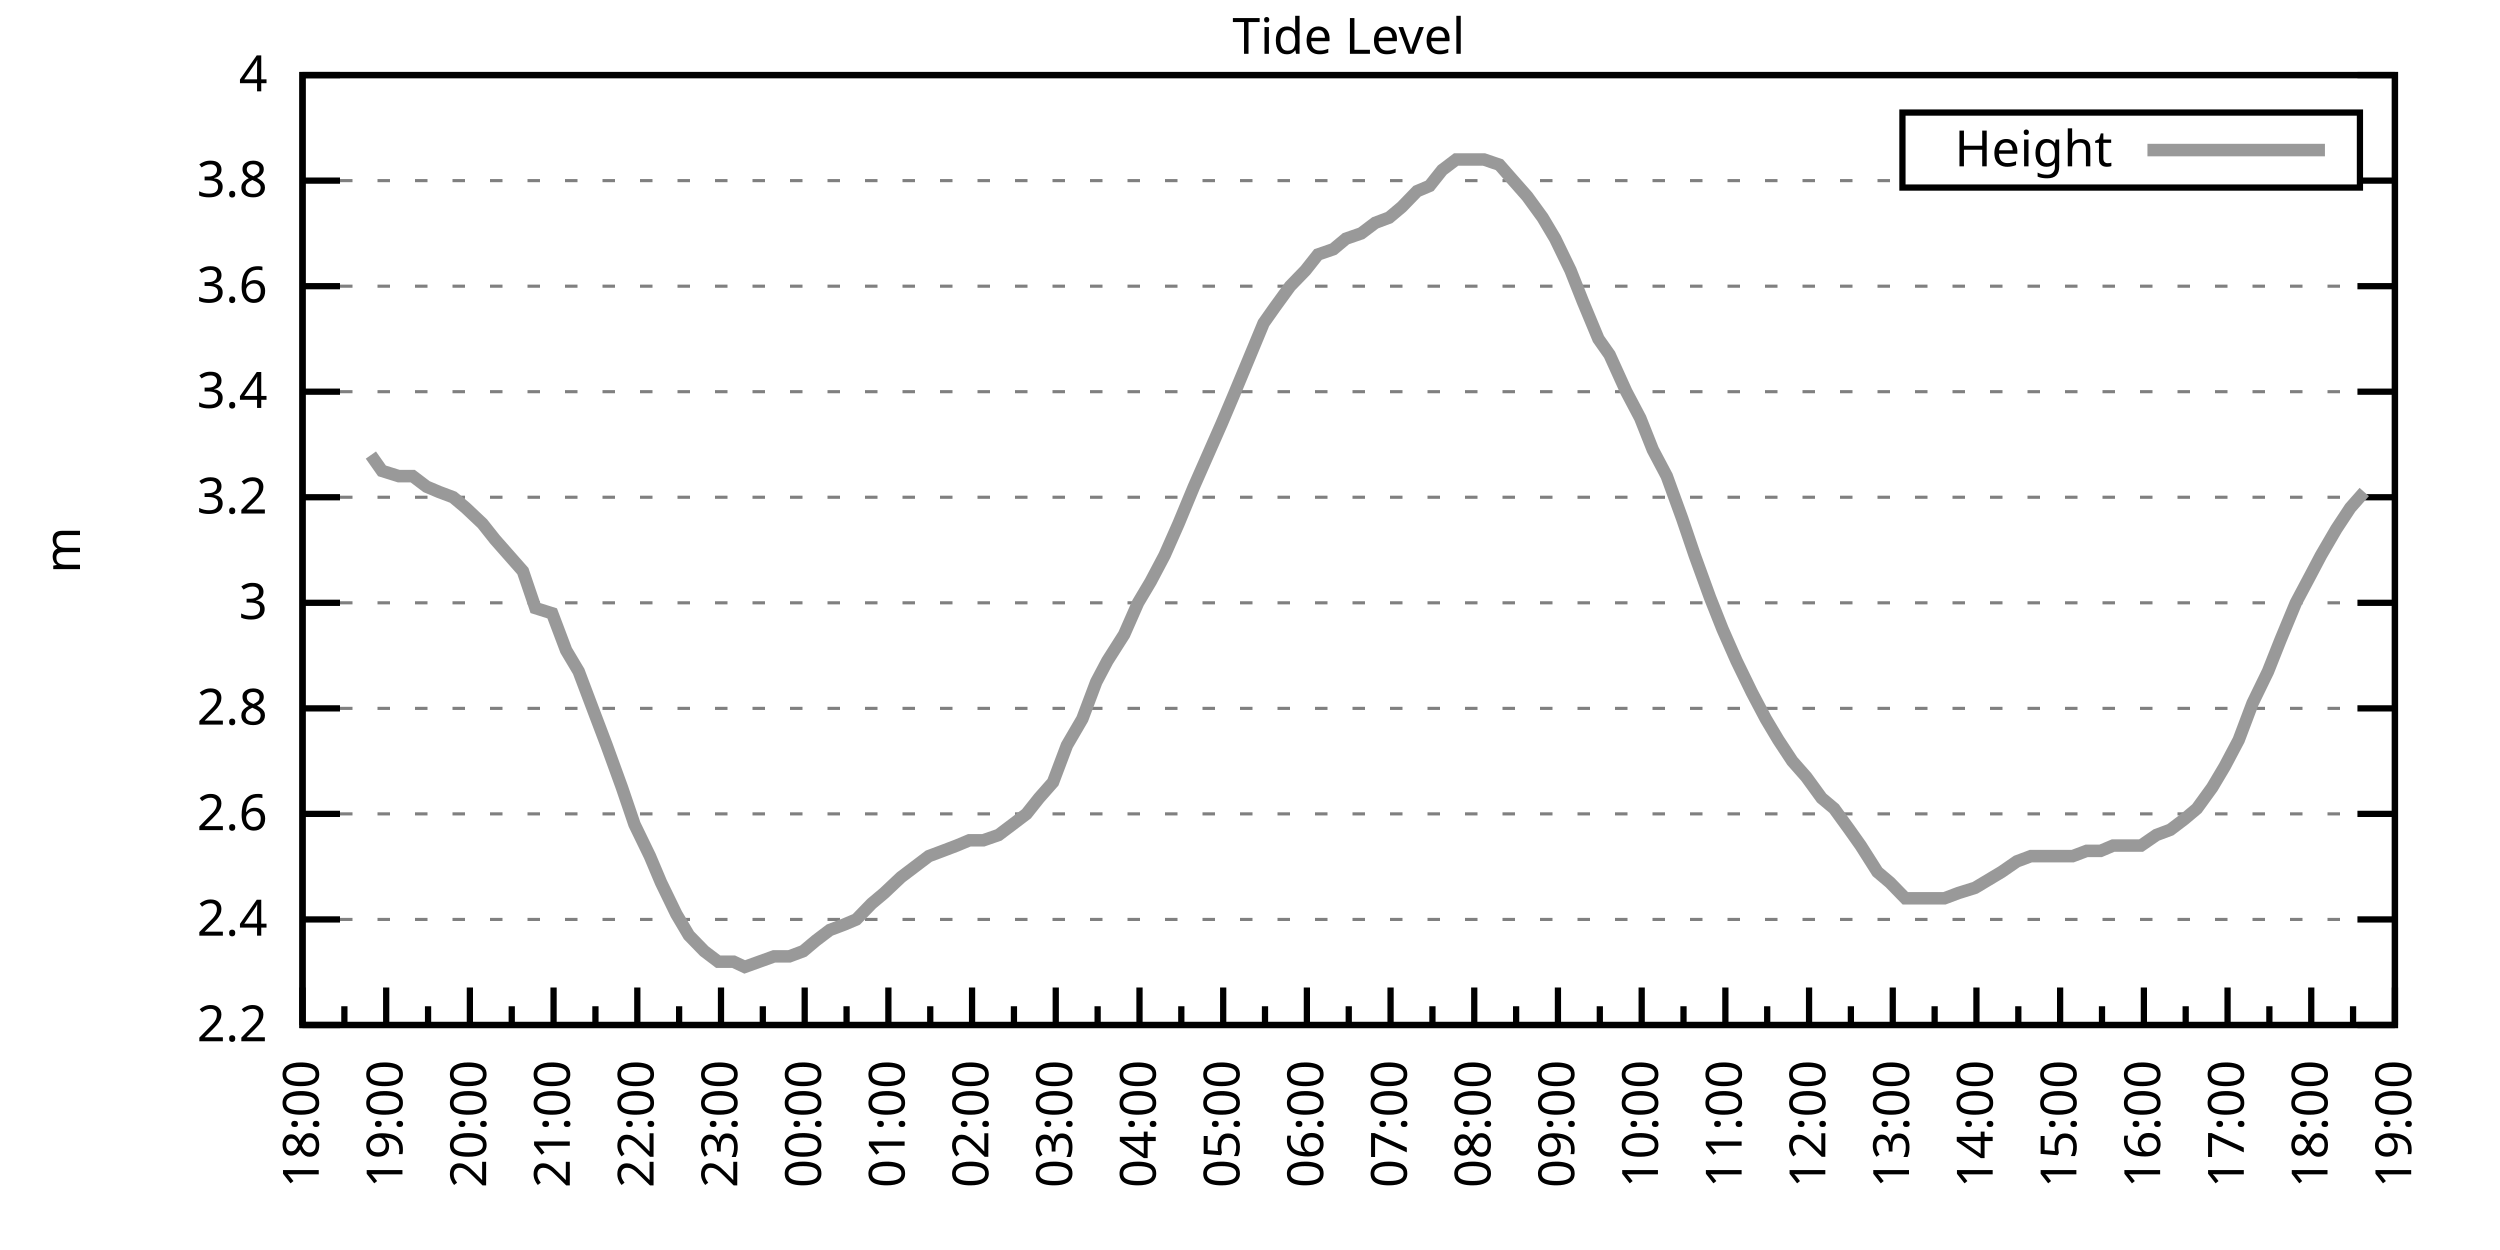
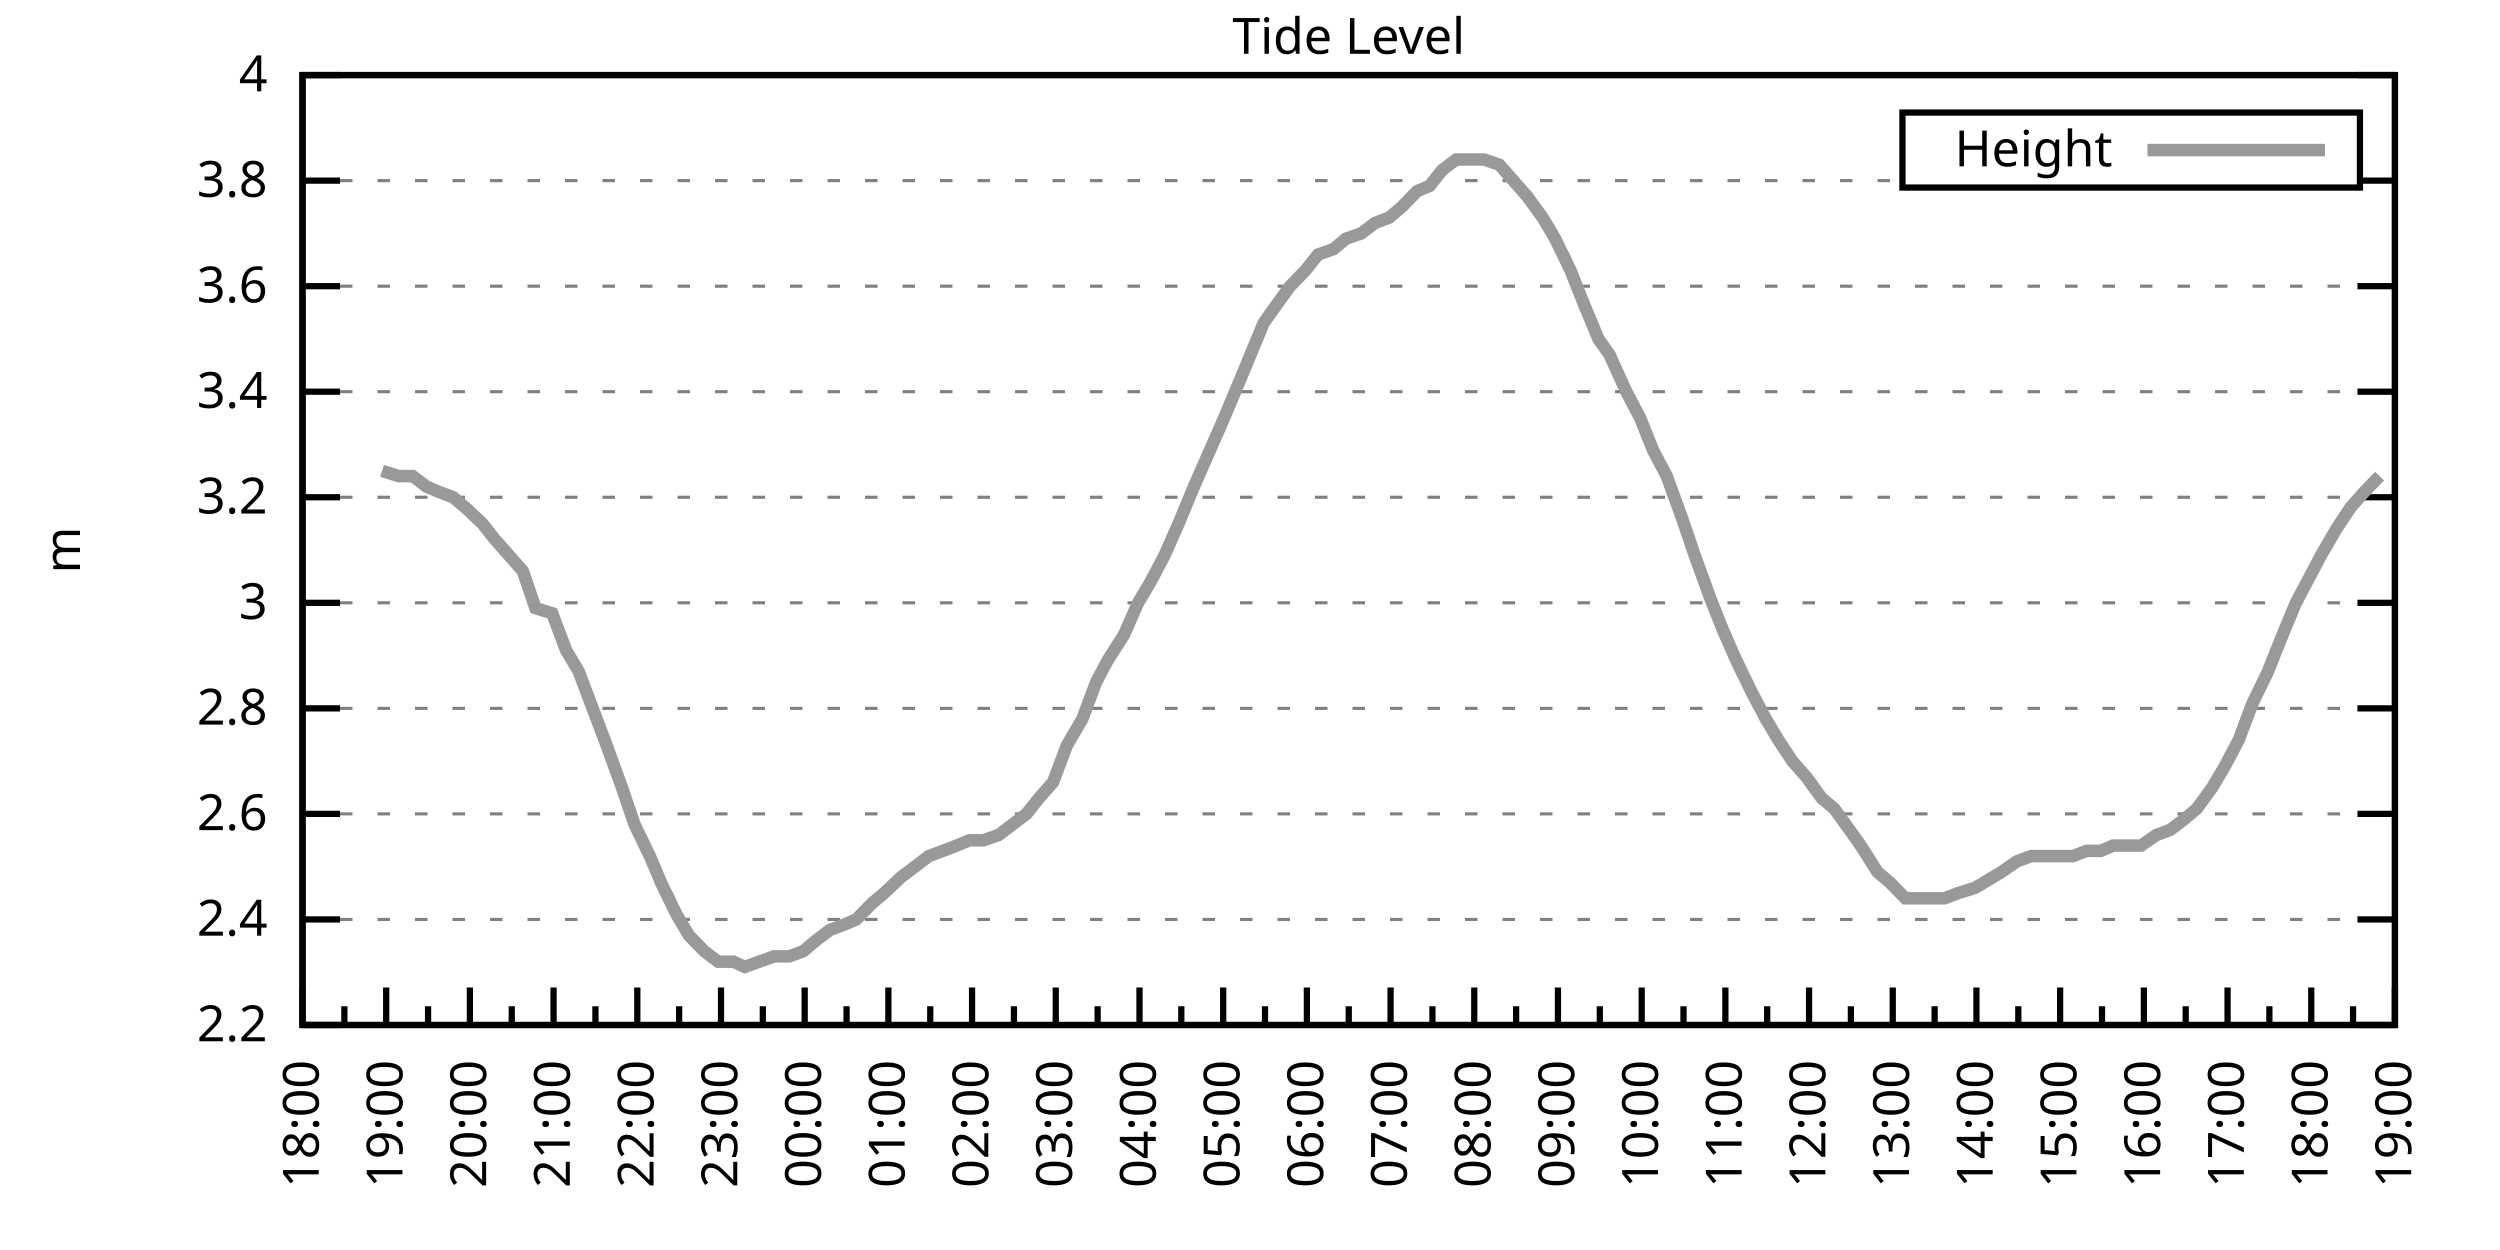
<svg xmlns="http://www.w3.org/2000/svg" xmlns:xlink="http://www.w3.org/1999/xlink" width="400" height="200" viewBox="0 0 400 200">
  <g id="gnuplot_canvas">
    <rect x="0" y="0" width="400" height="200" fill="none" />
    <defs>
      <circle id="gpDot" r="0.5" stroke-width="0.5" stroke="currentColor" />
      <path id="gpPt0" stroke-width="0.333" stroke="currentColor" d="M-1,0 h2 M0,-1 v2" />
      <path id="gpPt1" stroke-width="0.333" stroke="currentColor" d="M-1,-1 L1,1 M1,-1 L-1,1" />
      <path id="gpPt2" stroke-width="0.333" stroke="currentColor" d="M-1,0 L1,0 M0,-1 L0,1 M-1,-1 L1,1 M-1,1 L1,-1" />
      <rect id="gpPt3" stroke-width="0.333" stroke="currentColor" x="-1" y="-1" width="2" height="2" />
      <rect id="gpPt4" stroke-width="0.333" stroke="currentColor" fill="currentColor" x="-1" y="-1" width="2" height="2" />
      <circle id="gpPt5" stroke-width="0.333" stroke="currentColor" cx="0" cy="0" r="1" />
      <use xlink:href="#gpPt5" id="gpPt6" fill="currentColor" stroke="none" />
      <path id="gpPt7" stroke-width="0.333" stroke="currentColor" d="M0,-1.33 L-1.33,0.67 L1.33,0.67 z" />
      <use xlink:href="#gpPt7" id="gpPt8" fill="currentColor" stroke="none" />
      <use xlink:href="#gpPt7" id="gpPt9" stroke="currentColor" transform="rotate(180)" />
      <use xlink:href="#gpPt9" id="gpPt10" fill="currentColor" stroke="none" />
      <use xlink:href="#gpPt3" id="gpPt11" stroke="currentColor" transform="rotate(45)" />
      <use xlink:href="#gpPt11" id="gpPt12" fill="currentColor" stroke="none" />
      <path id="gpPt13" stroke-width="0.333" stroke="currentColor" d="M0,1.330 L1.265,0.411 L0.782,-1.067 L-0.782,-1.076 L-1.265,0.411 z" />
      <use xlink:href="#gpPt13" id="gpPt14" fill="currentColor" stroke="none" />
      <filter id="textbox" filterUnits="objectBoundingBox" x="0" y="0" height="1" width="1">
        <feFlood flood-color="white" flood-opacity="1" result="bgnd" />
        <feComposite in="SourceGraphic" in2="bgnd" operator="atop" />
      </filter>
      <filter id="greybox" filterUnits="objectBoundingBox" x="0" y="0" height="1" width="1">
        <feFlood flood-color="lightgrey" flood-opacity="1" result="grey" />
        <feComposite in="SourceGraphic" in2="grey" operator="atop" />
      </filter>
    </defs>
    <g fill="none" color="white" stroke="currentColor" stroke-width="1.00" stroke-linecap="butt" stroke-linejoin="miter">
</g>
    <g fill="none" color="black" stroke="currentColor" stroke-width="1.00" stroke-linecap="butt" stroke-linejoin="miter">
      <g stroke="none" shape-rendering="crispEdges">
        <polygon fill="rgb(255, 255, 255)" points="48.40,164.00 383.18,164.00 383.18,12.02 48.40,12.02 " />
      </g>
    </g>
    <g fill="none" color="black" stroke="currentColor" stroke-width="1.00" stroke-linecap="butt" stroke-linejoin="miter">
</g>
    <g fill="none" color="black" stroke="black" stroke-width="0.50" stroke-linecap="butt" stroke-linejoin="miter">
</g>
    <g fill="none" color="gray" stroke="currentColor" stroke-width="0.50" stroke-linecap="butt" stroke-linejoin="miter">
      <path stroke="gray" stroke-dasharray="2,4" class="gridline" d="M48.40,164.00 L383.19,164.00  " />
    </g>
    <g fill="none" color="gray" stroke="gray" stroke-width="1.00" stroke-linecap="butt" stroke-linejoin="miter">
</g>
    <g fill="none" color="black" stroke="currentColor" stroke-width="1.00" stroke-linecap="butt" stroke-linejoin="miter">
      <path stroke="black" d="M48.40,164.00 L54.40,164.00 M383.19,164.00 L377.19,164.00  " />
      <g transform="translate(42.80,166.60)" stroke="none" fill="black" font-family="Sans" font-size="8.00" text-anchor="end">
        <text>
          <tspan font-family="Sans"> 2.2</tspan>
        </text>
      </g>
    </g>
    <g fill="none" color="black" stroke="currentColor" stroke-width="1.00" stroke-linecap="butt" stroke-linejoin="miter">
</g>
    <g fill="none" color="black" stroke="black" stroke-width="0.50" stroke-linecap="butt" stroke-linejoin="miter">
</g>
    <g fill="none" color="gray" stroke="currentColor" stroke-width="0.50" stroke-linecap="butt" stroke-linejoin="miter">
      <path stroke="gray" stroke-dasharray="2,4" class="gridline" d="M48.40,147.11 L383.19,147.11  " />
    </g>
    <g fill="none" color="gray" stroke="gray" stroke-width="1.00" stroke-linecap="butt" stroke-linejoin="miter">
</g>
    <g fill="none" color="black" stroke="currentColor" stroke-width="1.00" stroke-linecap="butt" stroke-linejoin="miter">
      <path stroke="black" d="M48.40,147.11 L54.40,147.11 M383.19,147.11 L377.19,147.11  " />
      <g transform="translate(42.80,149.71)" stroke="none" fill="black" font-family="Sans" font-size="8.00" text-anchor="end">
        <text>
          <tspan font-family="Sans"> 2.4</tspan>
        </text>
      </g>
    </g>
    <g fill="none" color="black" stroke="currentColor" stroke-width="1.00" stroke-linecap="butt" stroke-linejoin="miter">
</g>
    <g fill="none" color="black" stroke="black" stroke-width="0.50" stroke-linecap="butt" stroke-linejoin="miter">
</g>
    <g fill="none" color="gray" stroke="currentColor" stroke-width="0.50" stroke-linecap="butt" stroke-linejoin="miter">
      <path stroke="gray" stroke-dasharray="2,4" class="gridline" d="M48.40,130.22 L383.19,130.22  " />
    </g>
    <g fill="none" color="gray" stroke="gray" stroke-width="1.00" stroke-linecap="butt" stroke-linejoin="miter">
</g>
    <g fill="none" color="black" stroke="currentColor" stroke-width="1.00" stroke-linecap="butt" stroke-linejoin="miter">
      <path stroke="black" d="M48.40,130.22 L54.40,130.22 M383.19,130.22 L377.19,130.22  " />
      <g transform="translate(42.80,132.82)" stroke="none" fill="black" font-family="Sans" font-size="8.00" text-anchor="end">
        <text>
          <tspan font-family="Sans"> 2.6</tspan>
        </text>
      </g>
    </g>
    <g fill="none" color="black" stroke="currentColor" stroke-width="1.00" stroke-linecap="butt" stroke-linejoin="miter">
</g>
    <g fill="none" color="black" stroke="black" stroke-width="0.50" stroke-linecap="butt" stroke-linejoin="miter">
</g>
    <g fill="none" color="gray" stroke="currentColor" stroke-width="0.50" stroke-linecap="butt" stroke-linejoin="miter">
      <path stroke="gray" stroke-dasharray="2,4" class="gridline" d="M48.40,113.34 L383.19,113.34  " />
    </g>
    <g fill="none" color="gray" stroke="gray" stroke-width="1.00" stroke-linecap="butt" stroke-linejoin="miter">
</g>
    <g fill="none" color="black" stroke="currentColor" stroke-width="1.00" stroke-linecap="butt" stroke-linejoin="miter">
      <path stroke="black" d="M48.40,113.34 L54.40,113.34 M383.19,113.34 L377.19,113.34  " />
      <g transform="translate(42.80,115.94)" stroke="none" fill="black" font-family="Sans" font-size="8.00" text-anchor="end">
        <text>
          <tspan font-family="Sans"> 2.8</tspan>
        </text>
      </g>
    </g>
    <g fill="none" color="black" stroke="currentColor" stroke-width="1.00" stroke-linecap="butt" stroke-linejoin="miter">
</g>
    <g fill="none" color="black" stroke="black" stroke-width="0.50" stroke-linecap="butt" stroke-linejoin="miter">
</g>
    <g fill="none" color="gray" stroke="currentColor" stroke-width="0.50" stroke-linecap="butt" stroke-linejoin="miter">
      <path stroke="gray" stroke-dasharray="2,4" class="gridline" d="M48.40,96.45 L383.19,96.45  " />
    </g>
    <g fill="none" color="gray" stroke="gray" stroke-width="1.00" stroke-linecap="butt" stroke-linejoin="miter">
</g>
    <g fill="none" color="black" stroke="currentColor" stroke-width="1.00" stroke-linecap="butt" stroke-linejoin="miter">
      <path stroke="black" d="M48.40,96.45 L54.40,96.45 M383.19,96.45 L377.19,96.45  " />
      <g transform="translate(42.80,99.05)" stroke="none" fill="black" font-family="Sans" font-size="8.00" text-anchor="end">
        <text>
          <tspan font-family="Sans"> 3</tspan>
        </text>
      </g>
    </g>
    <g fill="none" color="black" stroke="currentColor" stroke-width="1.00" stroke-linecap="butt" stroke-linejoin="miter">
</g>
    <g fill="none" color="black" stroke="black" stroke-width="0.50" stroke-linecap="butt" stroke-linejoin="miter">
</g>
    <g fill="none" color="gray" stroke="currentColor" stroke-width="0.50" stroke-linecap="butt" stroke-linejoin="miter">
      <path stroke="gray" stroke-dasharray="2,4" class="gridline" d="M48.40,79.56 L383.19,79.56  " />
    </g>
    <g fill="none" color="gray" stroke="gray" stroke-width="1.00" stroke-linecap="butt" stroke-linejoin="miter">
</g>
    <g fill="none" color="black" stroke="currentColor" stroke-width="1.00" stroke-linecap="butt" stroke-linejoin="miter">
      <path stroke="black" d="M48.40,79.56 L54.40,79.56 M383.19,79.56 L377.19,79.56  " />
      <g transform="translate(42.80,82.16)" stroke="none" fill="black" font-family="Sans" font-size="8.00" text-anchor="end">
        <text>
          <tspan font-family="Sans"> 3.2</tspan>
        </text>
      </g>
    </g>
    <g fill="none" color="black" stroke="currentColor" stroke-width="1.00" stroke-linecap="butt" stroke-linejoin="miter">
</g>
    <g fill="none" color="black" stroke="black" stroke-width="0.50" stroke-linecap="butt" stroke-linejoin="miter">
</g>
    <g fill="none" color="gray" stroke="currentColor" stroke-width="0.50" stroke-linecap="butt" stroke-linejoin="miter">
      <path stroke="gray" stroke-dasharray="2,4" class="gridline" d="M48.40,62.67 L383.19,62.67  " />
    </g>
    <g fill="none" color="gray" stroke="gray" stroke-width="1.00" stroke-linecap="butt" stroke-linejoin="miter">
</g>
    <g fill="none" color="black" stroke="currentColor" stroke-width="1.00" stroke-linecap="butt" stroke-linejoin="miter">
      <path stroke="black" d="M48.40,62.67 L54.40,62.67 M383.19,62.67 L377.19,62.67  " />
      <g transform="translate(42.80,65.27)" stroke="none" fill="black" font-family="Sans" font-size="8.00" text-anchor="end">
        <text>
          <tspan font-family="Sans"> 3.4</tspan>
        </text>
      </g>
    </g>
    <g fill="none" color="black" stroke="currentColor" stroke-width="1.00" stroke-linecap="butt" stroke-linejoin="miter">
</g>
    <g fill="none" color="black" stroke="black" stroke-width="0.50" stroke-linecap="butt" stroke-linejoin="miter">
</g>
    <g fill="none" color="gray" stroke="currentColor" stroke-width="0.50" stroke-linecap="butt" stroke-linejoin="miter">
      <path stroke="gray" stroke-dasharray="2,4" class="gridline" d="M48.40,45.79 L383.19,45.79  " />
    </g>
    <g fill="none" color="gray" stroke="gray" stroke-width="1.00" stroke-linecap="butt" stroke-linejoin="miter">
</g>
    <g fill="none" color="black" stroke="currentColor" stroke-width="1.00" stroke-linecap="butt" stroke-linejoin="miter">
      <path stroke="black" d="M48.40,45.79 L54.40,45.79 M383.19,45.79 L377.19,45.79  " />
      <g transform="translate(42.80,48.39)" stroke="none" fill="black" font-family="Sans" font-size="8.00" text-anchor="end">
        <text>
          <tspan font-family="Sans"> 3.6</tspan>
        </text>
      </g>
    </g>
    <g fill="none" color="black" stroke="currentColor" stroke-width="1.00" stroke-linecap="butt" stroke-linejoin="miter">
</g>
    <g fill="none" color="black" stroke="black" stroke-width="0.50" stroke-linecap="butt" stroke-linejoin="miter">
</g>
    <g fill="none" color="gray" stroke="currentColor" stroke-width="0.50" stroke-linecap="butt" stroke-linejoin="miter">
      <path stroke="gray" stroke-dasharray="2,4" class="gridline" d="M48.40,28.90 L304.39,28.90 M377.59,28.90 L383.19,28.90  " />
    </g>
    <g fill="none" color="gray" stroke="gray" stroke-width="1.00" stroke-linecap="butt" stroke-linejoin="miter">
</g>
    <g fill="none" color="black" stroke="currentColor" stroke-width="1.00" stroke-linecap="butt" stroke-linejoin="miter">
      <path stroke="black" d="M48.40,28.90 L54.40,28.90 M383.19,28.90 L377.19,28.90  " />
      <g transform="translate(42.80,31.50)" stroke="none" fill="black" font-family="Sans" font-size="8.00" text-anchor="end">
        <text>
          <tspan font-family="Sans"> 3.8</tspan>
        </text>
      </g>
    </g>
    <g fill="none" color="black" stroke="currentColor" stroke-width="1.00" stroke-linecap="butt" stroke-linejoin="miter">
</g>
    <g fill="none" color="black" stroke="black" stroke-width="0.50" stroke-linecap="butt" stroke-linejoin="miter">
</g>
    <g fill="none" color="gray" stroke="currentColor" stroke-width="0.50" stroke-linecap="butt" stroke-linejoin="miter">
      <path stroke="gray" stroke-dasharray="2,4" class="gridline" d="M48.40,12.01 L383.19,12.01  " />
    </g>
    <g fill="none" color="gray" stroke="gray" stroke-width="1.00" stroke-linecap="butt" stroke-linejoin="miter">
</g>
    <g fill="none" color="black" stroke="currentColor" stroke-width="1.00" stroke-linecap="butt" stroke-linejoin="miter">
      <path stroke="black" d="M48.40,12.01 L54.40,12.01 M383.19,12.01 L377.19,12.01  " />
      <g transform="translate(42.80,14.61)" stroke="none" fill="black" font-family="Sans" font-size="8.00" text-anchor="end">
        <text>
          <tspan font-family="Sans"> 4</tspan>
        </text>
      </g>
    </g>
    <g fill="none" color="black" stroke="currentColor" stroke-width="1.00" stroke-linecap="butt" stroke-linejoin="miter">
      <path stroke="black" d="M48.40,164.00 L48.40,158.00  " />
      <g transform="translate(51.00,169.60) rotate(270)" stroke="none" fill="black" font-family="Sans" font-size="8.00" text-anchor="end">
        <text>
          <tspan font-family="Sans">18:00</tspan>
        </text>
      </g>
    </g>
    <g fill="none" color="black" stroke="currentColor" stroke-width="1.00" stroke-linecap="butt" stroke-linejoin="miter">
      <path stroke="black" d="M55.10,164.00 L55.10,161.00 M61.79,164.00 L61.79,158.00  " />
      <g transform="translate(64.39,169.60) rotate(270)" stroke="none" fill="black" font-family="Sans" font-size="8.00" text-anchor="end">
        <text>
          <tspan font-family="Sans">19:00</tspan>
        </text>
      </g>
    </g>
    <g fill="none" color="black" stroke="currentColor" stroke-width="1.00" stroke-linecap="butt" stroke-linejoin="miter">
      <path stroke="black" d="M68.49,164.00 L68.49,161.00 M75.18,164.00 L75.18,158.00  " />
      <g transform="translate(77.78,169.60) rotate(270)" stroke="none" fill="black" font-family="Sans" font-size="8.00" text-anchor="end">
        <text>
          <tspan font-family="Sans">20:00</tspan>
        </text>
      </g>
    </g>
    <g fill="none" color="black" stroke="currentColor" stroke-width="1.00" stroke-linecap="butt" stroke-linejoin="miter">
      <path stroke="black" d="M81.88,164.00 L81.88,161.00 M88.57,164.00 L88.57,158.00  " />
      <g transform="translate(91.17,169.60) rotate(270)" stroke="none" fill="black" font-family="Sans" font-size="8.00" text-anchor="end">
        <text>
          <tspan font-family="Sans">21:00</tspan>
        </text>
      </g>
    </g>
    <g fill="none" color="black" stroke="currentColor" stroke-width="1.00" stroke-linecap="butt" stroke-linejoin="miter">
      <path stroke="black" d="M95.27,164.00 L95.27,161.00 M101.97,164.00 L101.97,158.00  " />
      <g transform="translate(104.57,169.60) rotate(270)" stroke="none" fill="black" font-family="Sans" font-size="8.00" text-anchor="end">
        <text>
          <tspan font-family="Sans">22:00</tspan>
        </text>
      </g>
    </g>
    <g fill="none" color="black" stroke="currentColor" stroke-width="1.00" stroke-linecap="butt" stroke-linejoin="miter">
      <path stroke="black" d="M108.66,164.00 L108.66,161.00 M115.36,164.00 L115.36,158.00  " />
      <g transform="translate(117.96,169.60) rotate(270)" stroke="none" fill="black" font-family="Sans" font-size="8.00" text-anchor="end">
        <text>
          <tspan font-family="Sans">23:00</tspan>
        </text>
      </g>
    </g>
    <g fill="none" color="black" stroke="currentColor" stroke-width="1.00" stroke-linecap="butt" stroke-linejoin="miter">
      <path stroke="black" d="M122.05,164.00 L122.05,161.00 M128.75,164.00 L128.75,158.00  " />
      <g transform="translate(131.35,169.60) rotate(270)" stroke="none" fill="black" font-family="Sans" font-size="8.00" text-anchor="end">
        <text>
          <tspan font-family="Sans">00:00</tspan>
        </text>
      </g>
    </g>
    <g fill="none" color="black" stroke="currentColor" stroke-width="1.00" stroke-linecap="butt" stroke-linejoin="miter">
      <path stroke="black" d="M135.45,164.00 L135.45,161.00 M142.14,164.00 L142.14,158.00  " />
      <g transform="translate(144.74,169.60) rotate(270)" stroke="none" fill="black" font-family="Sans" font-size="8.00" text-anchor="end">
        <text>
          <tspan font-family="Sans">01:00</tspan>
        </text>
      </g>
    </g>
    <g fill="none" color="black" stroke="currentColor" stroke-width="1.00" stroke-linecap="butt" stroke-linejoin="miter">
      <path stroke="black" d="M148.84,164.00 L148.84,161.00 M155.53,164.00 L155.53,158.00  " />
      <g transform="translate(158.13,169.60) rotate(270)" stroke="none" fill="black" font-family="Sans" font-size="8.00" text-anchor="end">
        <text>
          <tspan font-family="Sans">02:00</tspan>
        </text>
      </g>
    </g>
    <g fill="none" color="black" stroke="currentColor" stroke-width="1.00" stroke-linecap="butt" stroke-linejoin="miter">
      <path stroke="black" d="M162.23,164.00 L162.23,161.00 M168.92,164.00 L168.92,158.00  " />
      <g transform="translate(171.52,169.60) rotate(270)" stroke="none" fill="black" font-family="Sans" font-size="8.00" text-anchor="end">
        <text>
          <tspan font-family="Sans">03:00</tspan>
        </text>
      </g>
    </g>
    <g fill="none" color="black" stroke="currentColor" stroke-width="1.00" stroke-linecap="butt" stroke-linejoin="miter">
      <path stroke="black" d="M175.62,164.00 L175.62,161.00 M182.32,164.00 L182.32,158.00  " />
      <g transform="translate(184.92,169.60) rotate(270)" stroke="none" fill="black" font-family="Sans" font-size="8.00" text-anchor="end">
        <text>
          <tspan font-family="Sans">04:00</tspan>
        </text>
      </g>
    </g>
    <g fill="none" color="black" stroke="currentColor" stroke-width="1.00" stroke-linecap="butt" stroke-linejoin="miter">
      <path stroke="black" d="M189.01,164.00 L189.01,161.00 M195.71,164.00 L195.71,158.00  " />
      <g transform="translate(198.31,169.60) rotate(270)" stroke="none" fill="black" font-family="Sans" font-size="8.00" text-anchor="end">
        <text>
          <tspan font-family="Sans">05:00</tspan>
        </text>
      </g>
    </g>
    <g fill="none" color="black" stroke="currentColor" stroke-width="1.00" stroke-linecap="butt" stroke-linejoin="miter">
      <path stroke="black" d="M202.40,164.00 L202.40,161.00 M209.10,164.00 L209.10,158.00  " />
      <g transform="translate(211.70,169.60) rotate(270)" stroke="none" fill="black" font-family="Sans" font-size="8.00" text-anchor="end">
        <text>
          <tspan font-family="Sans">06:00</tspan>
        </text>
      </g>
    </g>
    <g fill="none" color="black" stroke="currentColor" stroke-width="1.00" stroke-linecap="butt" stroke-linejoin="miter">
      <path stroke="black" d="M215.80,164.00 L215.80,161.00 M222.49,164.00 L222.49,158.00  " />
      <g transform="translate(225.09,169.60) rotate(270)" stroke="none" fill="black" font-family="Sans" font-size="8.00" text-anchor="end">
        <text>
          <tspan font-family="Sans">07:00</tspan>
        </text>
      </g>
    </g>
    <g fill="none" color="black" stroke="currentColor" stroke-width="1.00" stroke-linecap="butt" stroke-linejoin="miter">
      <path stroke="black" d="M229.19,164.00 L229.19,161.00 M235.88,164.00 L235.88,158.00  " />
      <g transform="translate(238.48,169.60) rotate(270)" stroke="none" fill="black" font-family="Sans" font-size="8.00" text-anchor="end">
        <text>
          <tspan font-family="Sans">08:00</tspan>
        </text>
      </g>
    </g>
    <g fill="none" color="black" stroke="currentColor" stroke-width="1.00" stroke-linecap="butt" stroke-linejoin="miter">
      <path stroke="black" d="M242.58,164.00 L242.58,161.00 M249.27,164.00 L249.27,158.00  " />
      <g transform="translate(251.87,169.60) rotate(270)" stroke="none" fill="black" font-family="Sans" font-size="8.00" text-anchor="end">
        <text>
          <tspan font-family="Sans">09:00</tspan>
        </text>
      </g>
    </g>
    <g fill="none" color="black" stroke="currentColor" stroke-width="1.00" stroke-linecap="butt" stroke-linejoin="miter">
      <path stroke="black" d="M255.97,164.00 L255.97,161.00 M262.67,164.00 L262.67,158.00  " />
      <g transform="translate(265.27,169.60) rotate(270)" stroke="none" fill="black" font-family="Sans" font-size="8.00" text-anchor="end">
        <text>
          <tspan font-family="Sans">10:00</tspan>
        </text>
      </g>
    </g>
    <g fill="none" color="black" stroke="currentColor" stroke-width="1.00" stroke-linecap="butt" stroke-linejoin="miter">
      <path stroke="black" d="M269.36,164.00 L269.36,161.00 M276.06,164.00 L276.06,158.00  " />
      <g transform="translate(278.66,169.60) rotate(270)" stroke="none" fill="black" font-family="Sans" font-size="8.00" text-anchor="end">
        <text>
          <tspan font-family="Sans">11:00</tspan>
        </text>
      </g>
    </g>
    <g fill="none" color="black" stroke="currentColor" stroke-width="1.00" stroke-linecap="butt" stroke-linejoin="miter">
      <path stroke="black" d="M282.75,164.00 L282.75,161.00 M289.45,164.00 L289.45,158.00  " />
      <g transform="translate(292.05,169.60) rotate(270)" stroke="none" fill="black" font-family="Sans" font-size="8.00" text-anchor="end">
        <text>
          <tspan font-family="Sans">12:00</tspan>
        </text>
      </g>
    </g>
    <g fill="none" color="black" stroke="currentColor" stroke-width="1.00" stroke-linecap="butt" stroke-linejoin="miter">
      <path stroke="black" d="M296.14,164.00 L296.14,161.00 M302.84,164.00 L302.84,158.00  " />
      <g transform="translate(305.44,169.60) rotate(270)" stroke="none" fill="black" font-family="Sans" font-size="8.00" text-anchor="end">
        <text>
          <tspan font-family="Sans">13:00</tspan>
        </text>
      </g>
    </g>
    <g fill="none" color="black" stroke="currentColor" stroke-width="1.00" stroke-linecap="butt" stroke-linejoin="miter">
      <path stroke="black" d="M309.54,164.00 L309.54,161.00 M316.23,164.00 L316.23,158.00  " />
      <g transform="translate(318.83,169.60) rotate(270)" stroke="none" fill="black" font-family="Sans" font-size="8.00" text-anchor="end">
        <text>
          <tspan font-family="Sans">14:00</tspan>
        </text>
      </g>
    </g>
    <g fill="none" color="black" stroke="currentColor" stroke-width="1.00" stroke-linecap="butt" stroke-linejoin="miter">
      <path stroke="black" d="M322.93,164.00 L322.93,161.00 M329.62,164.00 L329.62,158.00  " />
      <g transform="translate(332.22,169.60) rotate(270)" stroke="none" fill="black" font-family="Sans" font-size="8.00" text-anchor="end">
        <text>
          <tspan font-family="Sans">15:00</tspan>
        </text>
      </g>
    </g>
    <g fill="none" color="black" stroke="currentColor" stroke-width="1.00" stroke-linecap="butt" stroke-linejoin="miter">
      <path stroke="black" d="M336.32,164.00 L336.32,161.00 M343.02,164.00 L343.02,158.00  " />
      <g transform="translate(345.62,169.60) rotate(270)" stroke="none" fill="black" font-family="Sans" font-size="8.00" text-anchor="end">
        <text>
          <tspan font-family="Sans">16:00</tspan>
        </text>
      </g>
    </g>
    <g fill="none" color="black" stroke="currentColor" stroke-width="1.00" stroke-linecap="butt" stroke-linejoin="miter">
      <path stroke="black" d="M349.71,164.00 L349.71,161.00 M356.41,164.00 L356.41,158.00  " />
      <g transform="translate(359.01,169.60) rotate(270)" stroke="none" fill="black" font-family="Sans" font-size="8.00" text-anchor="end">
        <text>
          <tspan font-family="Sans">17:00</tspan>
        </text>
      </g>
    </g>
    <g fill="none" color="black" stroke="currentColor" stroke-width="1.00" stroke-linecap="butt" stroke-linejoin="miter">
      <path stroke="black" d="M363.10,164.00 L363.10,161.00 M369.80,164.00 L369.80,158.00  " />
      <g transform="translate(372.40,169.60) rotate(270)" stroke="none" fill="black" font-family="Sans" font-size="8.00" text-anchor="end">
        <text>
          <tspan font-family="Sans">18:00</tspan>
        </text>
      </g>
    </g>
    <g fill="none" color="black" stroke="currentColor" stroke-width="1.00" stroke-linecap="butt" stroke-linejoin="miter">
      <path stroke="black" d="M376.49,164.00 L376.49,161.00 M383.19,164.00 L383.19,158.00  " />
      <g transform="translate(385.79,169.60) rotate(270)" stroke="none" fill="black" font-family="Sans" font-size="8.00" text-anchor="end">
        <text>
          <tspan font-family="Sans">19:00</tspan>
        </text>
      </g>
    </g>
    <g fill="none" color="black" stroke="currentColor" stroke-width="1.00" stroke-linecap="butt" stroke-linejoin="miter">
</g>
    <g fill="none" color="black" stroke="currentColor" stroke-width="1.00" stroke-linecap="butt" stroke-linejoin="miter">
      <path stroke="black" d="M48.40,12.01 L48.40,164.00 L383.19,164.00 L383.19,12.01 L48.40,12.01 Z  " />
    </g>
    <g fill="none" color="black" stroke="currentColor" stroke-width="1.00" stroke-linecap="butt" stroke-linejoin="miter">
      <g transform="translate(12.80,88.01) rotate(270)" stroke="none" fill="black" font-family="Sans" font-size="8.00" text-anchor="middle">
        <text>
          <tspan font-family="Sans">m</tspan>
        </text>
      </g>
    </g>
    <g fill="none" color="black" stroke="currentColor" stroke-width="1.00" stroke-linecap="butt" stroke-linejoin="miter">
</g>
    <g fill="none" color="black" stroke="currentColor" stroke-width="1.00" stroke-linecap="butt" stroke-linejoin="miter">
      <path stroke="black" d="M304.39,30.01 L304.39,18.01 L377.59,18.01 L377.59,30.01 L304.39,30.01 Z  " />
    </g>
    <g id="Tide_level_plot_1">
      <g fill="none" color="white" stroke="black" stroke-width="2.00" stroke-linecap="butt" stroke-linejoin="miter">
</g>
      <g fill="none" color="black" stroke="currentColor" stroke-width="2.00" stroke-linecap="butt" stroke-linejoin="miter">
        <g transform="translate(337.99,26.61)" stroke="none" fill="black" font-family="Sans" font-size="8.00" text-anchor="end">
          <text>
            <tspan font-family="Sans">Height</tspan>
          </text>
        </g>
      </g>
      <g fill="none" color="black" stroke="currentColor" stroke-width="2.00" stroke-linecap="butt" stroke-linejoin="miter">
-         <path stroke="rgb(153, 153, 153)" d="M343.59,24.01 L371.99,24.01 M59.34,72.81 L61.12,75.34 L63.80,76.18 L66.03,76.18 L68.26,77.87 L70.27,78.72   L72.50,79.56 L74.51,81.25 L77.19,83.78 L79.20,86.32 L81.43,88.85 L83.66,91.38 L85.67,97.29 L88.35,98.14   L90.58,104.05 L92.59,107.43 L94.82,113.34 L97.06,119.25 L99.51,126.00 L101.52,131.91 L103.98,136.98 L105.76,141.20   L108.22,146.27 L110.22,149.65 L112.68,152.18 L114.91,153.87 L117.37,153.87 L119.15,154.71 L123.84,153.02 L126.29,153.02   L128.53,152.18 L130.54,150.49 L132.77,148.80 L135.00,147.96 L137.01,147.11 L139.46,144.58 L141.47,142.89 L144.15,140.36   L146.38,138.67 L148.61,136.98 L150.85,136.14 L153.08,135.29 L155.09,134.45 L157.32,134.45 L159.77,133.60 L162.01,131.91   L164.24,130.22 L166.25,127.69 L168.48,125.16 L170.71,119.25 L173.17,115.03 L175.40,109.11 L177.18,105.74 L179.86,101.52   L182.09,96.45 L184.10,93.07 L186.33,88.85 L188.57,83.78 L191.02,77.87 L193.25,72.81 L195.48,67.74 L197.27,63.52   L199.73,57.61 L202.18,51.70 L203.97,49.16 L206.42,45.79 L208.88,43.25 L210.88,40.72 L213.34,39.87 L215.35,38.19   L217.80,37.34 L220.04,35.65 L222.27,34.81 L224.28,33.12 L226.73,30.59 L228.74,29.74 L230.75,27.21 L232.98,25.52   L235.66,25.52 L237.44,25.52 L239.90,26.36 L242.13,28.90 L244.36,31.43 L246.82,34.81 L248.83,38.19 L251.28,43.25   L253.29,48.32 L255.75,54.23 L257.53,56.76 L260.21,62.67 L262.44,66.90 L264.45,71.96 L266.68,76.18 L269.14,82.94   L271.15,88.85 L273.60,95.60 L275.61,100.67 L277.84,105.74 L280.30,110.80 L282.53,115.03 L284.54,118.40 L286.77,121.78   L289.00,124.31 L291.46,127.69 L293.47,129.38 L295.92,132.76 L297.71,135.29 L300.39,139.51 L302.39,141.20 L304.85,143.73   L306.86,143.73 L309.31,143.73 L311.10,143.73 L313.33,142.89 L316.01,142.05 L320.25,139.51 L322.70,137.82 L324.94,136.98   L326.95,136.98 L329.40,136.98 L331.63,136.98 L333.86,136.14 L336.10,136.14 L338.10,135.29 L340.34,135.29 L342.57,135.29   L345.02,133.60 L347.26,132.76 L349.49,131.07 L351.50,129.38 L353.95,126.00 L355.96,122.62 L358.19,118.40 L360.42,112.49   L362.88,107.43 L364.89,102.36 L367.34,96.45 L369.58,92.23 L371.36,88.85 L373.82,84.63 L376.05,81.25 L378.28,78.72    " />
+         <path stroke="rgb(153, 153, 153)" d="M343.59,24.01 L371.99,24.01 M61.12,75.34 L63.80,76.18 L66.03,76.18 L68.26,77.87 L70.27,78.72 L72.50,79.56   L74.51,81.25 L77.19,83.78 L79.20,86.32 L81.43,88.85 L83.66,91.38 L85.67,97.29 L88.35,98.14 L90.58,104.05   L92.59,107.43 L94.82,113.34 L97.06,119.25 L99.51,126.00 L101.52,131.91 L103.98,136.98 L105.76,141.20 L108.22,146.27   L110.22,149.65 L112.68,152.18 L114.91,153.87 L117.37,153.87 L119.15,154.71 L123.84,153.02 L126.29,153.02 L128.53,152.18   L130.54,150.49 L132.77,148.80 L135.00,147.96 L137.01,147.11 L139.46,144.58 L141.47,142.89 L144.15,140.36 L146.38,138.67   L148.61,136.98 L150.85,136.14 L153.08,135.29 L155.09,134.45 L157.32,134.45 L159.77,133.60 L162.01,131.91 L164.24,130.22   L166.25,127.69 L168.48,125.16 L170.71,119.25 L173.17,115.03 L175.40,109.11 L177.18,105.74 L179.86,101.52 L182.09,96.45   L184.10,93.07 L186.33,88.85 L188.57,83.78 L191.02,77.87 L193.25,72.81 L195.48,67.74 L197.27,63.52 L199.73,57.61   L202.18,51.70 L203.97,49.16 L206.42,45.79 L208.88,43.25 L210.88,40.72 L213.34,39.87 L215.35,38.19 L217.80,37.34   L220.04,35.65 L222.27,34.81 L224.28,33.12 L226.73,30.59 L228.74,29.74 L230.75,27.21 L232.98,25.52 L235.66,25.52   L237.44,25.52 L239.90,26.36 L242.13,28.90 L244.36,31.43 L246.82,34.81 L248.83,38.19 L251.28,43.25 L253.29,48.32   L255.75,54.23 L257.53,56.76 L260.21,62.67 L262.44,66.90 L264.45,71.96 L266.68,76.18 L269.14,82.94 L271.15,88.85   L273.60,95.60 L275.61,100.67 L277.84,105.74 L280.30,110.80 L282.53,115.03 L284.54,118.40 L286.77,121.78 L289.00,124.31   L291.46,127.69 L293.47,129.38 L295.92,132.76 L297.71,135.29 L300.39,139.51 L302.39,141.20 L304.85,143.73 L306.86,143.73   L309.31,143.73 L311.10,143.73 L313.33,142.89 L316.01,142.05 L320.25,139.51 L322.70,137.82 L324.94,136.98 L326.95,136.98   L329.40,136.98 L331.63,136.98 L333.86,136.14 L336.10,136.14 L338.10,135.29 L340.34,135.29 L342.57,135.29 L345.02,133.60   L347.26,132.76 L349.49,131.07 L351.50,129.38 L353.95,126.00 L355.96,122.62 L358.19,118.40 L360.42,112.49 L362.88,107.43   L364.89,102.36 L367.34,96.45 L369.58,92.23 L371.36,88.85 L373.82,84.63 L376.05,81.25 L378.28,78.72 L380.73,76.18    " />
      </g>
    </g>
    <g fill="none" color="black" stroke="currentColor" stroke-width="2.00" stroke-linecap="butt" stroke-linejoin="miter">
</g>
    <g fill="none" color="black" stroke="black" stroke-width="1.00" stroke-linecap="butt" stroke-linejoin="miter">
</g>
    <g fill="none" color="black" stroke="currentColor" stroke-width="1.00" stroke-linecap="butt" stroke-linejoin="miter">
      <path stroke="black" d="M48.40,12.01 L48.40,164.00 L383.19,164.00 L383.19,12.01 L48.40,12.01 Z  " />
    </g>
    <g fill="none" color="black" stroke="currentColor" stroke-width="1.00" stroke-linecap="butt" stroke-linejoin="miter">
      <g transform="translate(215.79,8.61)" stroke="none" fill="black" font-family="Sans" font-size="8.00" text-anchor="middle">
        <text>
          <tspan font-family="Sans">Tide Level</tspan>
        </text>
      </g>
    </g>
    <g fill="none" color="black" stroke="currentColor" stroke-width="1.00" stroke-linecap="butt" stroke-linejoin="miter">
</g>
  </g>
</svg>
